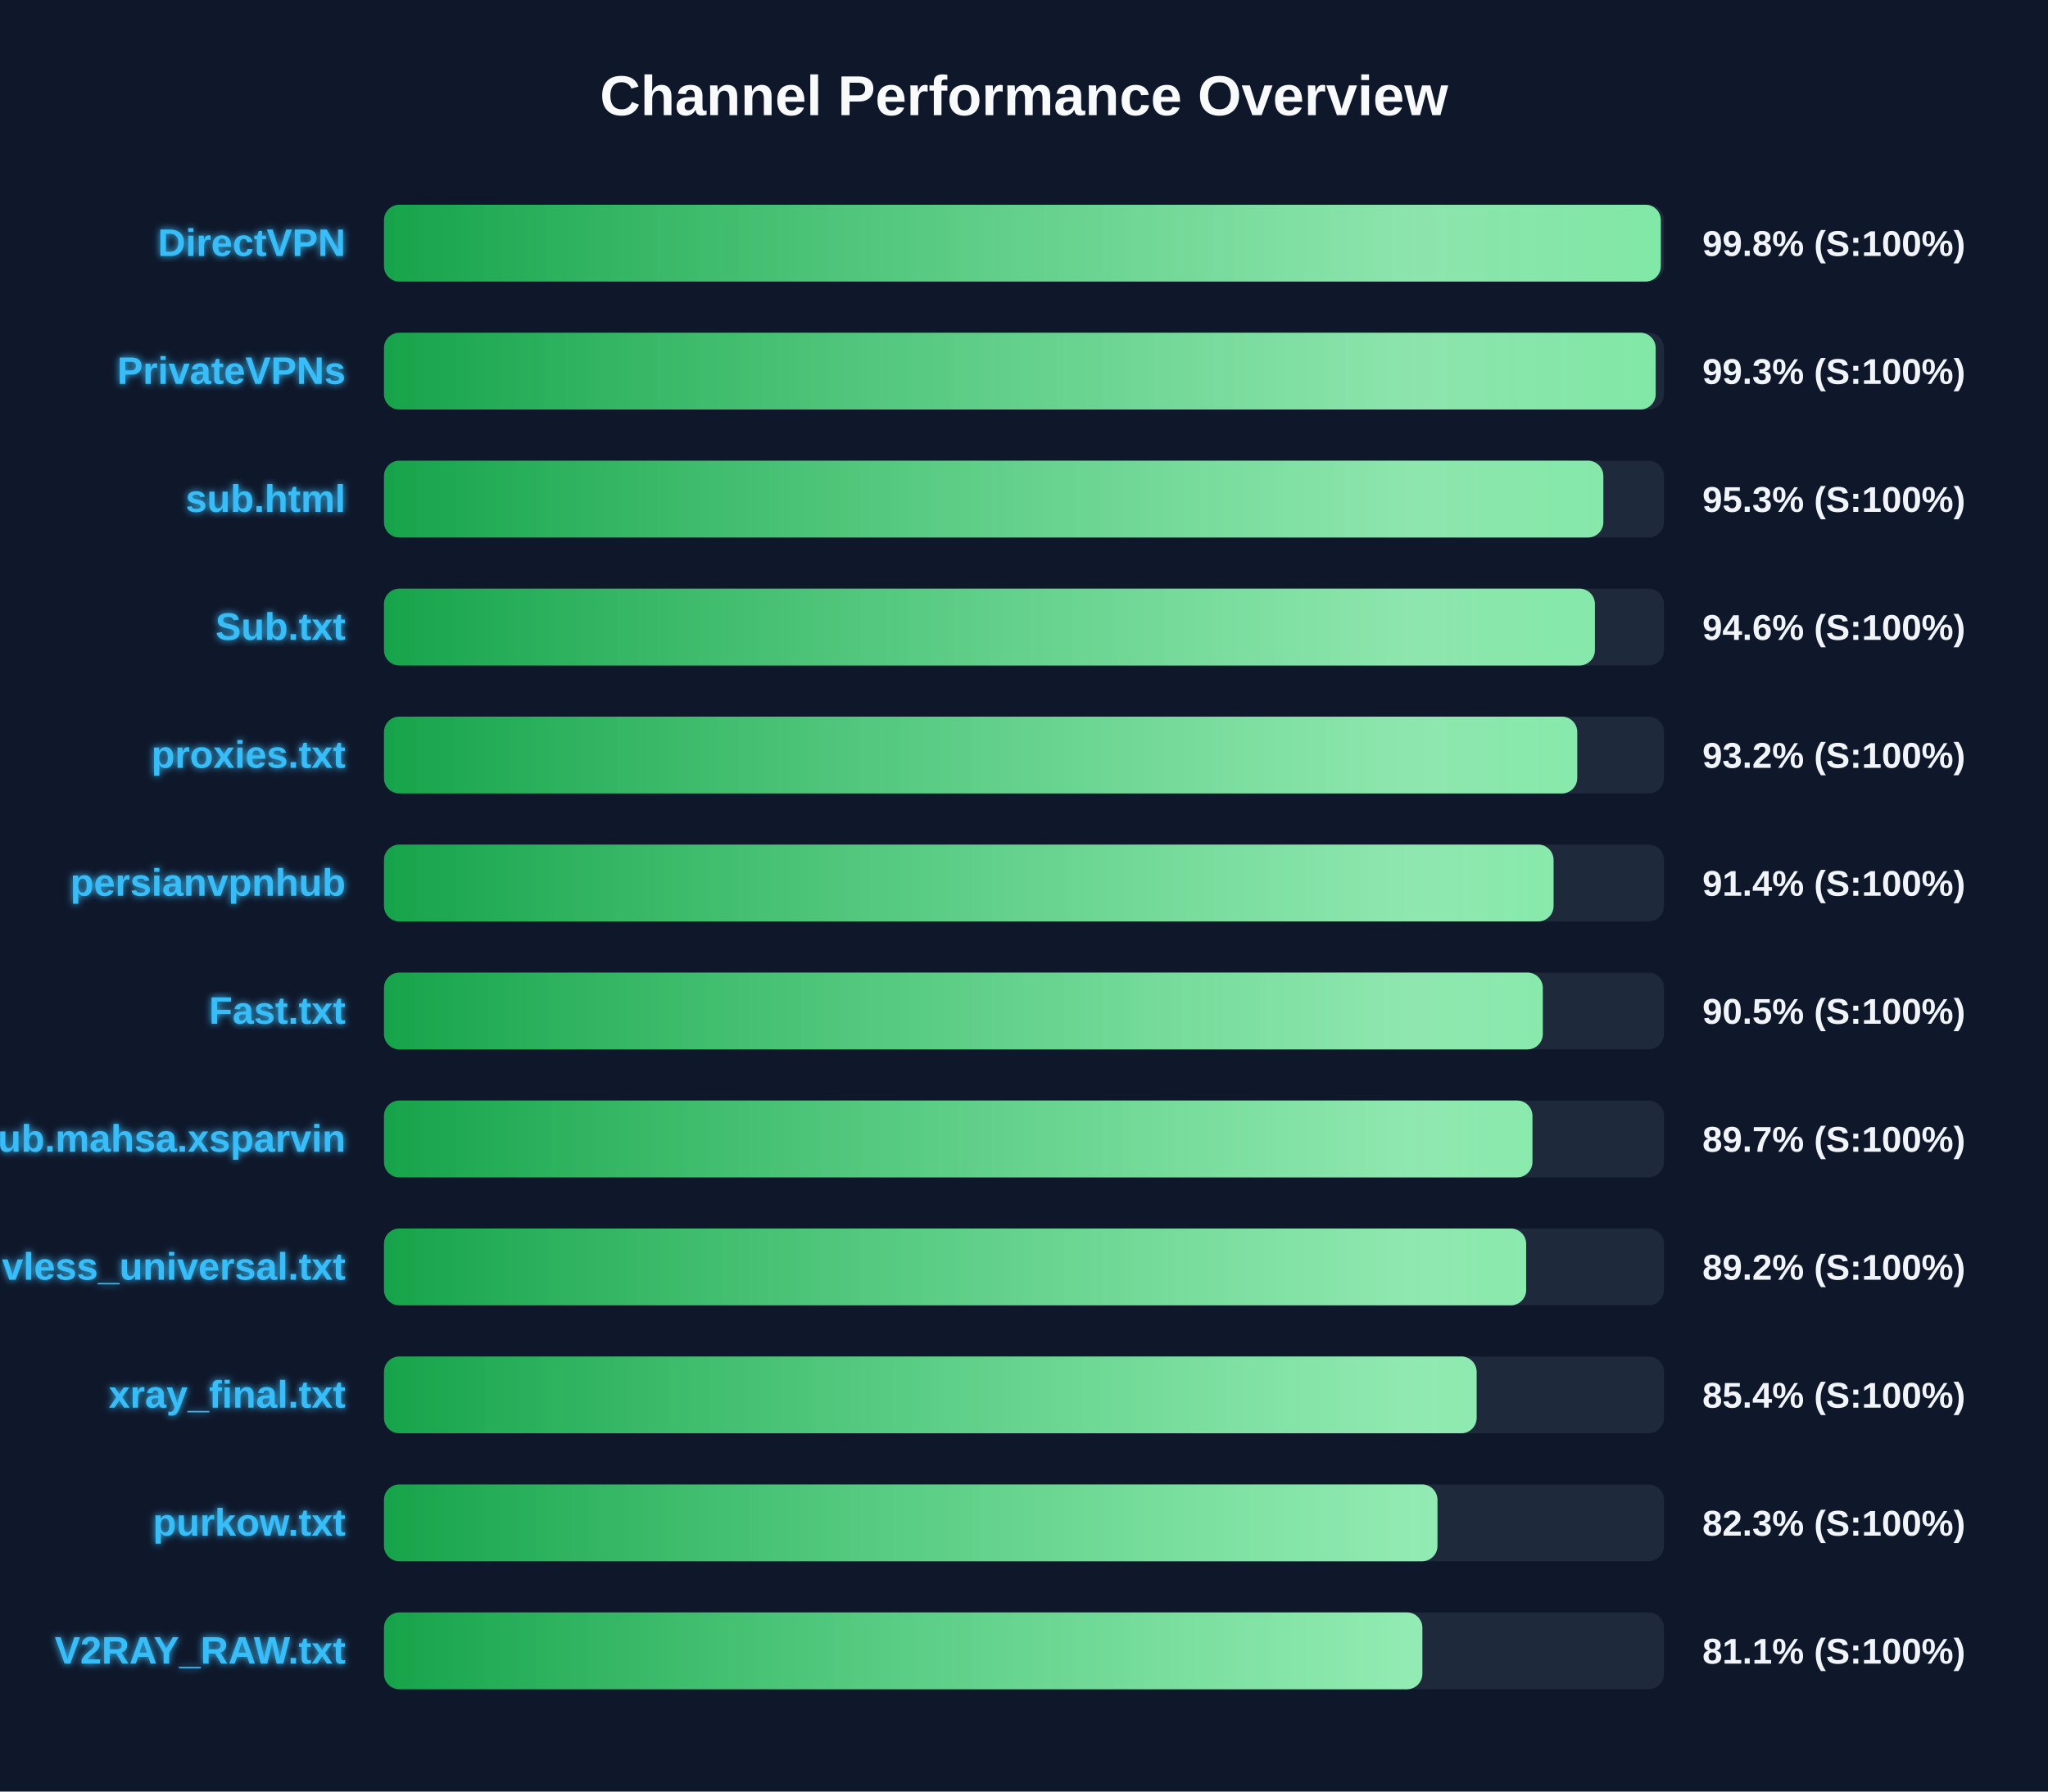
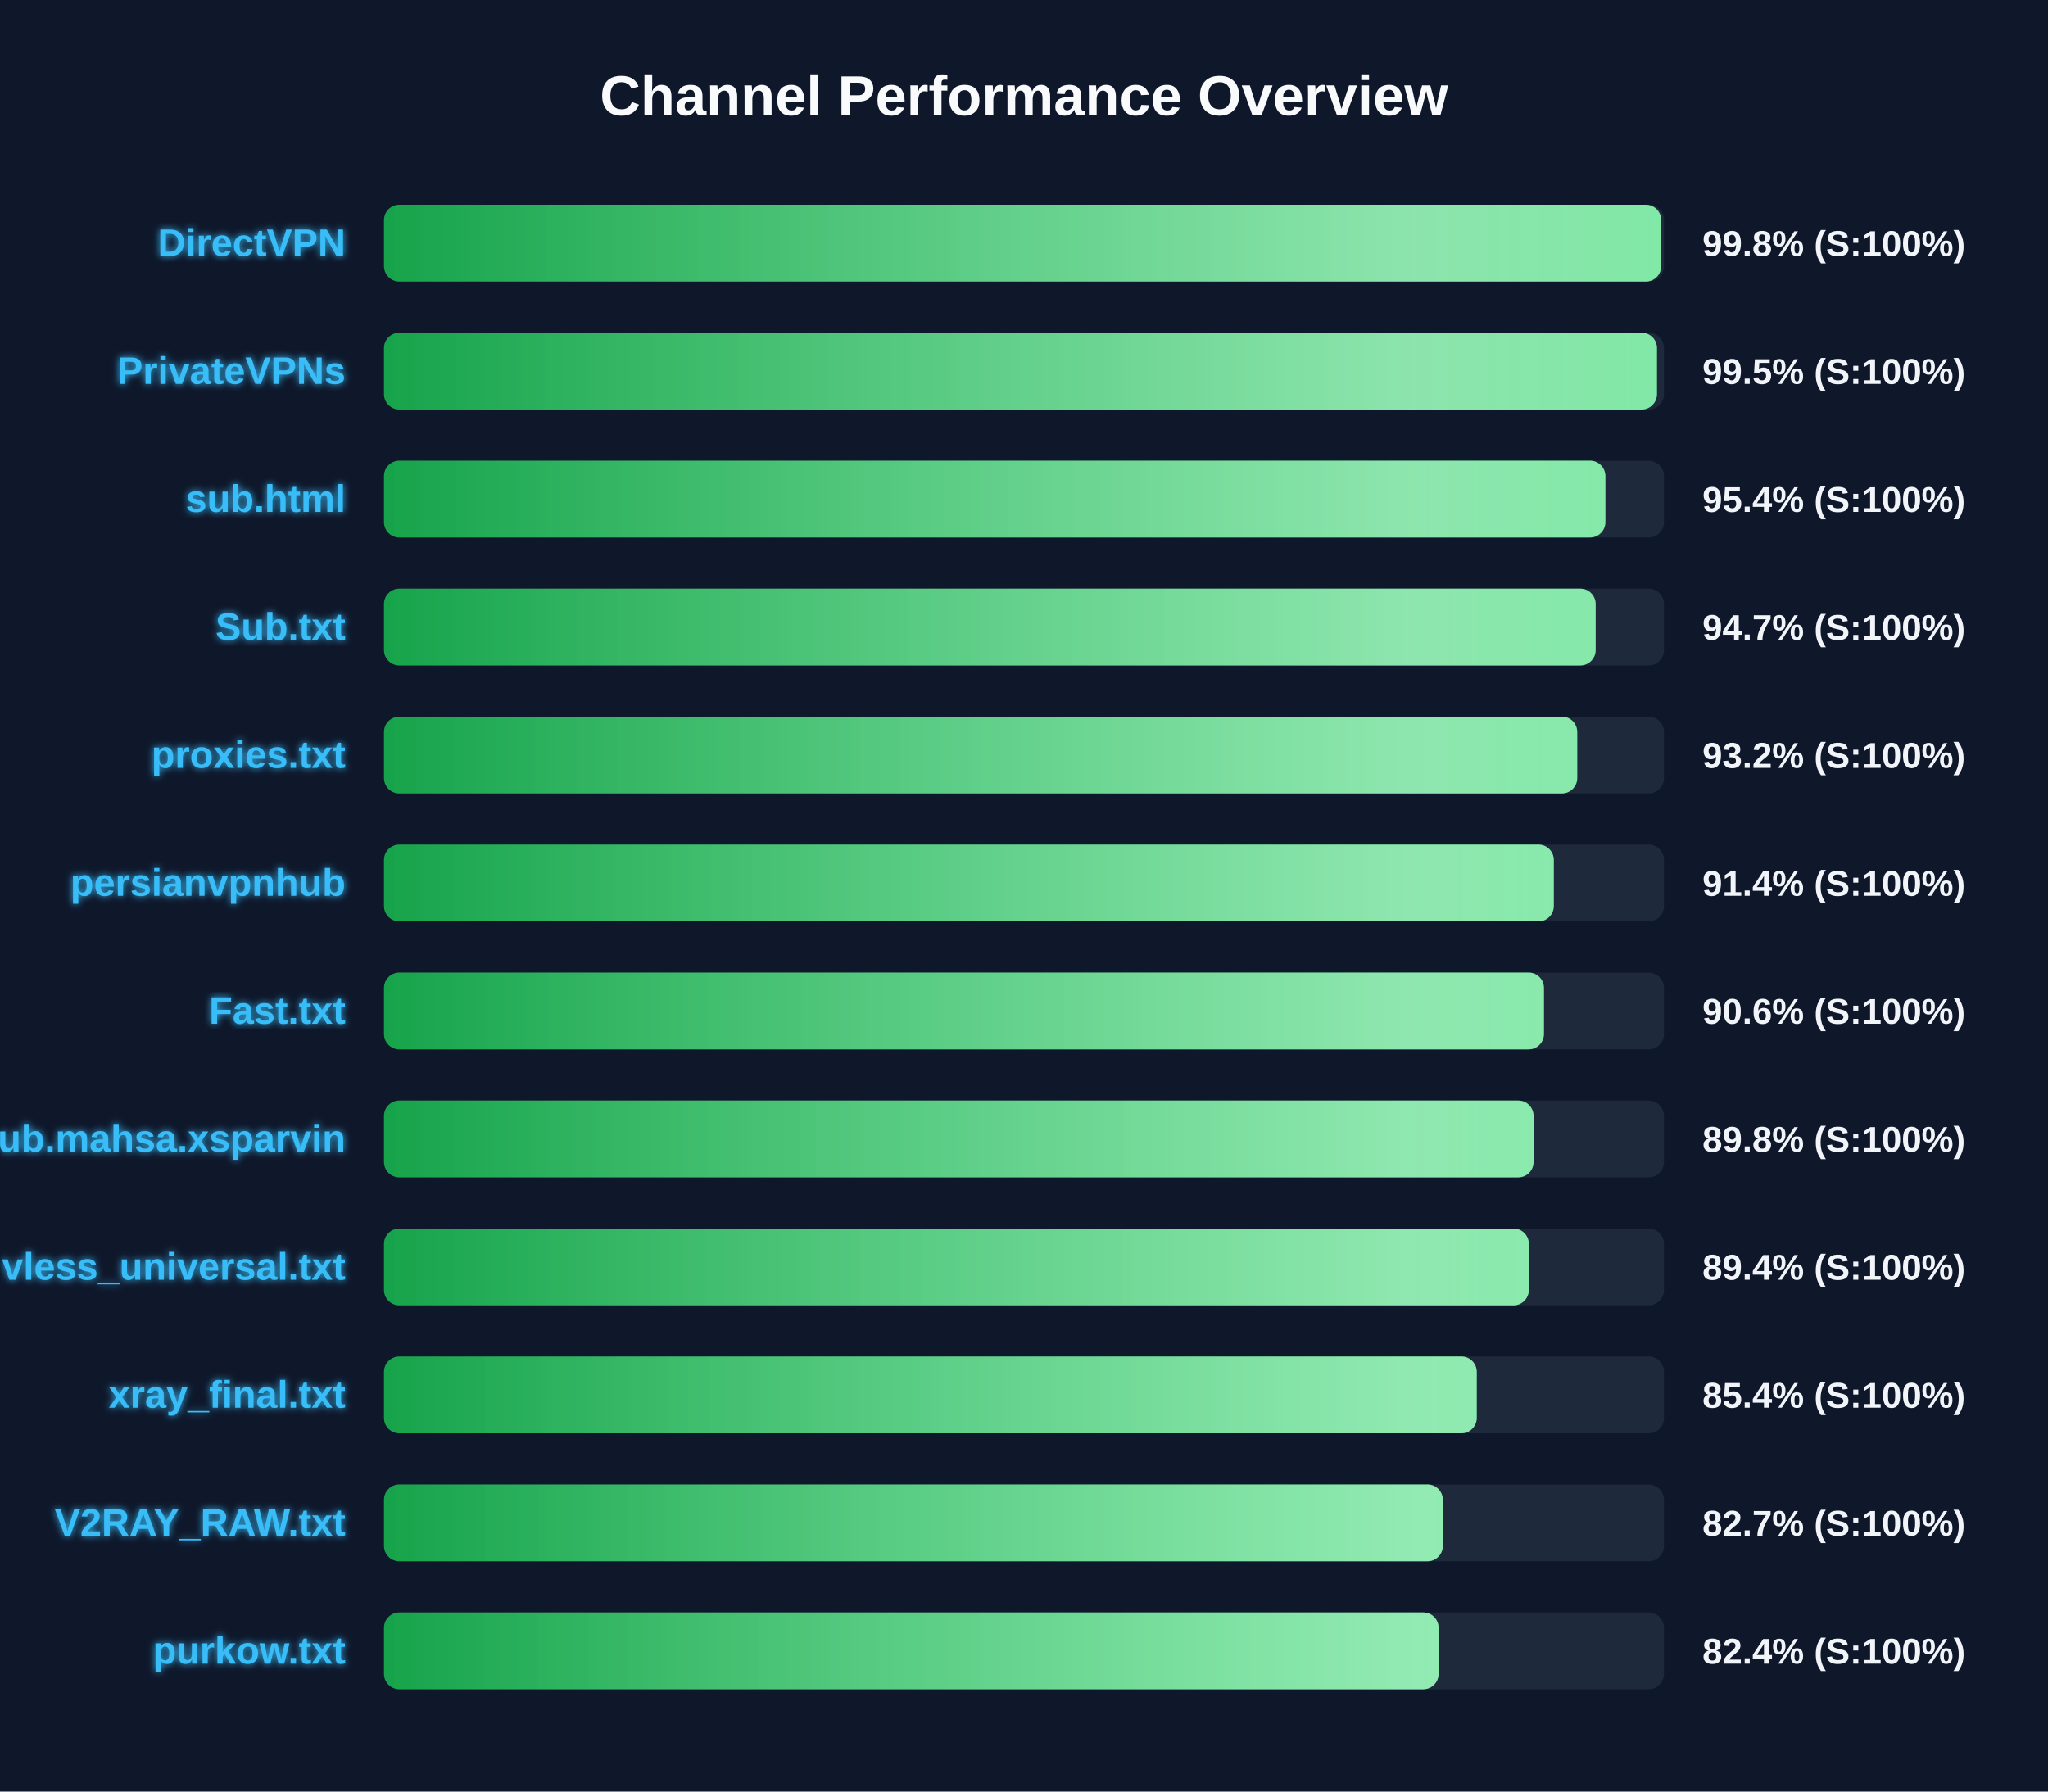
<svg xmlns="http://www.w3.org/2000/svg" width="800" height="700" version="1.1">
  <defs>
    <linearGradient id="grad-green" x1="0%" y1="0%" x2="100%" y2="0%">
      <stop offset="0%" stop-color="#16a34a" />
      <stop offset="100%" stop-color="#4ade80" />
    </linearGradient>
    <linearGradient id="grad-yellow" x1="0%" y1="0%" x2="100%" y2="0%">
      <stop offset="0%" stop-color="#ca8a04" />
      <stop offset="100%" stop-color="#fde047" />
    </linearGradient>
    <linearGradient id="grad-red" x1="0%" y1="0%" x2="100%" y2="0%">
      <stop offset="0%" stop-color="#dc2626" />
      <stop offset="100%" stop-color="#f87171" />
    </linearGradient>
    <linearGradient id="shimmer" x1="0%" y1="0%" x2="100%" y2="0%">
      <stop offset="0%" stop-color="rgba(255,255,255,0)" />
      <stop offset="50%" stop-color="rgba(255,255,255,0.4)" />
      <stop offset="100%" stop-color="rgba(255,255,255,0)" />
    </linearGradient>
    <filter id="glow" x="-20%" y="-20%" width="140%" height="140%">
      <feGaussianBlur stdDeviation="1.5" result="blur" />
      <feComposite in="SourceGraphic" in2="blur" operator="over" />
    </filter>
  </defs>
  <style>
        .bg-rect { fill: #0f172a; }
        .title { font: bold 22px 'Segoe UI', Arial, sans-serif; fill: #f8fafc; }
        .row { font: bold 15px 'Segoe UI', Arial, sans-serif; fill: #38bdf8; filter: url(#glow); }
        .score { font: bold 14px 'Segoe UI', Arial, sans-serif; fill: #f1f5f9; }
        @keyframes shimmer-anim {
            0% { transform: translateX(-100%); }
            100% { transform: translateX(200%); }
        }
        .shimmer-rect {
            animation: shimmer-anim 2.5s infinite linear;
        }
    </style>
  <rect width="100%" height="100%" class="bg-rect" />
  <text x="400" y="45" text-anchor="middle" class="title">Channel Performance Overview</text>
  <rect x="150" y="80" width="500" height="30" fill="#1e293b" rx="6" />
  <clipPath id="clip-0">
-     <rect x="150" y="80" width="498.75" height="30" rx="6" />
+     <rect x="150" y="80" width="498.9" height="30" rx="6" />
  </clipPath>
-   <rect x="150" y="80" width="498.75" height="30" fill="url(#grad-green)" rx="6" />
+   <rect x="150" y="80" width="498.9" height="30" fill="url(#grad-green)" rx="6" />
  <g clip-path="url(#clip-0)">
    <rect x="150" y="80" width="100%" height="30" fill="url(#shimmer)" class="shimmer-rect" />
  </g>
  <text x="135" y="100" text-anchor="end" class="row">DirectVPN</text>
  <text x="665" y="100" text-anchor="start" class="score">99.8% (S:100%)</text>
  <rect x="150" y="130" width="500" height="30" fill="#1e293b" rx="6" />
  <clipPath id="clip-1">
-     <rect x="150" y="130" width="496.75" height="30" rx="6" />
+     <rect x="150" y="130" width="497.25" height="30" rx="6" />
  </clipPath>
-   <rect x="150" y="130" width="496.75" height="30" fill="url(#grad-green)" rx="6" />
+   <rect x="150" y="130" width="497.25" height="30" fill="url(#grad-green)" rx="6" />
  <g clip-path="url(#clip-1)">
    <rect x="150" y="130" width="100%" height="30" fill="url(#shimmer)" class="shimmer-rect" />
  </g>
  <text x="135" y="150" text-anchor="end" class="row">PrivateVPNs</text>
-   <text x="665" y="150" text-anchor="start" class="score">99.3% (S:100%)</text>
+   <text x="665" y="150" text-anchor="start" class="score">99.5% (S:100%)</text>
  <rect x="150" y="180" width="500" height="30" fill="#1e293b" rx="6" />
  <clipPath id="clip-2">
-     <rect x="150" y="180" width="476.3" height="30" rx="6" />
+     <rect x="150" y="180" width="477.1" height="30" rx="6" />
  </clipPath>
-   <rect x="150" y="180" width="476.3" height="30" fill="url(#grad-green)" rx="6" />
+   <rect x="150" y="180" width="477.1" height="30" fill="url(#grad-green)" rx="6" />
  <g clip-path="url(#clip-2)">
    <rect x="150" y="180" width="100%" height="30" fill="url(#shimmer)" class="shimmer-rect" />
  </g>
  <text x="135" y="200" text-anchor="end" class="row">sub.html</text>
-   <text x="665" y="200" text-anchor="start" class="score">95.3% (S:100%)</text>
+   <text x="665" y="200" text-anchor="start" class="score">95.4% (S:100%)</text>
  <rect x="150" y="230" width="500" height="30" fill="#1e293b" rx="6" />
  <clipPath id="clip-3">
-     <rect x="150" y="230" width="473.0" height="30" rx="6" />
+     <rect x="150" y="230" width="473.3" height="30" rx="6" />
  </clipPath>
-   <rect x="150" y="230" width="473.0" height="30" fill="url(#grad-green)" rx="6" />
+   <rect x="150" y="230" width="473.3" height="30" fill="url(#grad-green)" rx="6" />
  <g clip-path="url(#clip-3)">
    <rect x="150" y="230" width="100%" height="30" fill="url(#shimmer)" class="shimmer-rect" />
  </g>
  <text x="135" y="250" text-anchor="end" class="row">Sub.txt</text>
-   <text x="665" y="250" text-anchor="start" class="score">94.6% (S:100%)</text>
+   <text x="665" y="250" text-anchor="start" class="score">94.7% (S:100%)</text>
  <rect x="150" y="280" width="500" height="30" fill="#1e293b" rx="6" />
  <clipPath id="clip-4">
    <rect x="150" y="280" width="466.1" height="30" rx="6" />
  </clipPath>
  <rect x="150" y="280" width="466.1" height="30" fill="url(#grad-green)" rx="6" />
  <g clip-path="url(#clip-4)">
    <rect x="150" y="280" width="100%" height="30" fill="url(#shimmer)" class="shimmer-rect" />
  </g>
  <text x="135" y="300" text-anchor="end" class="row">proxies.txt</text>
  <text x="665" y="300" text-anchor="start" class="score">93.2% (S:100%)</text>
  <rect x="150" y="330" width="500" height="30" fill="#1e293b" rx="6" />
  <clipPath id="clip-5">
-     <rect x="150" y="330" width="456.85" height="30" rx="6" />
+     <rect x="150" y="330" width="456.95" height="30" rx="6" />
  </clipPath>
-   <rect x="150" y="330" width="456.85" height="30" fill="url(#grad-green)" rx="6" />
+   <rect x="150" y="330" width="456.95" height="30" fill="url(#grad-green)" rx="6" />
  <g clip-path="url(#clip-5)">
    <rect x="150" y="330" width="100%" height="30" fill="url(#shimmer)" class="shimmer-rect" />
  </g>
  <text x="135" y="350" text-anchor="end" class="row">persianvpnhub</text>
  <text x="665" y="350" text-anchor="start" class="score">91.4% (S:100%)</text>
  <rect x="150" y="380" width="500" height="30" fill="#1e293b" rx="6" />
  <clipPath id="clip-6">
-     <rect x="150" y="380" width="452.65" height="30" rx="6" />
+     <rect x="150" y="380" width="453.1" height="30" rx="6" />
  </clipPath>
-   <rect x="150" y="380" width="452.65" height="30" fill="url(#grad-green)" rx="6" />
+   <rect x="150" y="380" width="453.1" height="30" fill="url(#grad-green)" rx="6" />
  <g clip-path="url(#clip-6)">
    <rect x="150" y="380" width="100%" height="30" fill="url(#shimmer)" class="shimmer-rect" />
  </g>
  <text x="135" y="400" text-anchor="end" class="row">Fast.txt</text>
-   <text x="665" y="400" text-anchor="start" class="score">90.5% (S:100%)</text>
+   <text x="665" y="400" text-anchor="start" class="score">90.6% (S:100%)</text>
  <rect x="150" y="430" width="500" height="30" fill="#1e293b" rx="6" />
  <clipPath id="clip-7">
-     <rect x="150" y="430" width="448.6" height="30" rx="6" />
+     <rect x="150" y="430" width="449.05" height="30" rx="6" />
  </clipPath>
-   <rect x="150" y="430" width="448.6" height="30" fill="url(#grad-green)" rx="6" />
+   <rect x="150" y="430" width="449.05" height="30" fill="url(#grad-green)" rx="6" />
  <g clip-path="url(#clip-7)">
    <rect x="150" y="430" width="100%" height="30" fill="url(#shimmer)" class="shimmer-rect" />
  </g>
  <text x="135" y="450" text-anchor="end" class="row">Sub.mahsa.xsparvin</text>
-   <text x="665" y="450" text-anchor="start" class="score">89.7% (S:100%)</text>
+   <text x="665" y="450" text-anchor="start" class="score">89.8% (S:100%)</text>
  <rect x="150" y="480" width="500" height="30" fill="#1e293b" rx="6" />
  <clipPath id="clip-8">
-     <rect x="150" y="480" width="446.15" height="30" rx="6" />
+     <rect x="150" y="480" width="447.2" height="30" rx="6" />
  </clipPath>
-   <rect x="150" y="480" width="446.15" height="30" fill="url(#grad-green)" rx="6" />
+   <rect x="150" y="480" width="447.2" height="30" fill="url(#grad-green)" rx="6" />
  <g clip-path="url(#clip-8)">
    <rect x="150" y="480" width="100%" height="30" fill="url(#shimmer)" class="shimmer-rect" />
  </g>
  <text x="135" y="500" text-anchor="end" class="row">vless_universal.txt</text>
-   <text x="665" y="500" text-anchor="start" class="score">89.2% (S:100%)</text>
+   <text x="665" y="500" text-anchor="start" class="score">89.4% (S:100%)</text>
  <rect x="150" y="530" width="500" height="30" fill="#1e293b" rx="6" />
  <clipPath id="clip-9">
-     <rect x="150" y="530" width="426.8" height="30" rx="6" />
+     <rect x="150" y="530" width="426.85" height="30" rx="6" />
  </clipPath>
-   <rect x="150" y="530" width="426.8" height="30" fill="url(#grad-green)" rx="6" />
+   <rect x="150" y="530" width="426.85" height="30" fill="url(#grad-green)" rx="6" />
  <g clip-path="url(#clip-9)">
    <rect x="150" y="530" width="100%" height="30" fill="url(#shimmer)" class="shimmer-rect" />
  </g>
  <text x="135" y="550" text-anchor="end" class="row">xray_final.txt</text>
  <text x="665" y="550" text-anchor="start" class="score">85.4% (S:100%)</text>
  <rect x="150" y="580" width="500" height="30" fill="#1e293b" rx="6" />
  <clipPath id="clip-10">
-     <rect x="150" y="580" width="411.5" height="30" rx="6" />
+     <rect x="150" y="580" width="413.6" height="30" rx="6" />
  </clipPath>
-   <rect x="150" y="580" width="411.5" height="30" fill="url(#grad-green)" rx="6" />
+   <rect x="150" y="580" width="413.6" height="30" fill="url(#grad-green)" rx="6" />
  <g clip-path="url(#clip-10)">
    <rect x="150" y="580" width="100%" height="30" fill="url(#shimmer)" class="shimmer-rect" />
  </g>
-   <text x="135" y="600" text-anchor="end" class="row">purkow.txt</text>
-   <text x="665" y="600" text-anchor="start" class="score">82.3% (S:100%)</text>
+   <text x="135" y="600" text-anchor="end" class="row">V2RAY_RAW.txt</text>
+   <text x="665" y="600" text-anchor="start" class="score">82.7% (S:100%)</text>
  <rect x="150" y="630" width="500" height="30" fill="#1e293b" rx="6" />
  <clipPath id="clip-11">
-     <rect x="150" y="630" width="405.6" height="30" rx="6" />
+     <rect x="150" y="630" width="411.95" height="30" rx="6" />
  </clipPath>
-   <rect x="150" y="630" width="405.6" height="30" fill="url(#grad-green)" rx="6" />
+   <rect x="150" y="630" width="411.95" height="30" fill="url(#grad-green)" rx="6" />
  <g clip-path="url(#clip-11)">
    <rect x="150" y="630" width="100%" height="30" fill="url(#shimmer)" class="shimmer-rect" />
  </g>
-   <text x="135" y="650" text-anchor="end" class="row">V2RAY_RAW.txt</text>
-   <text x="665" y="650" text-anchor="start" class="score">81.1% (S:100%)</text>
+   <text x="135" y="650" text-anchor="end" class="row">purkow.txt</text>
+   <text x="665" y="650" text-anchor="start" class="score">82.4% (S:100%)</text>
</svg>
